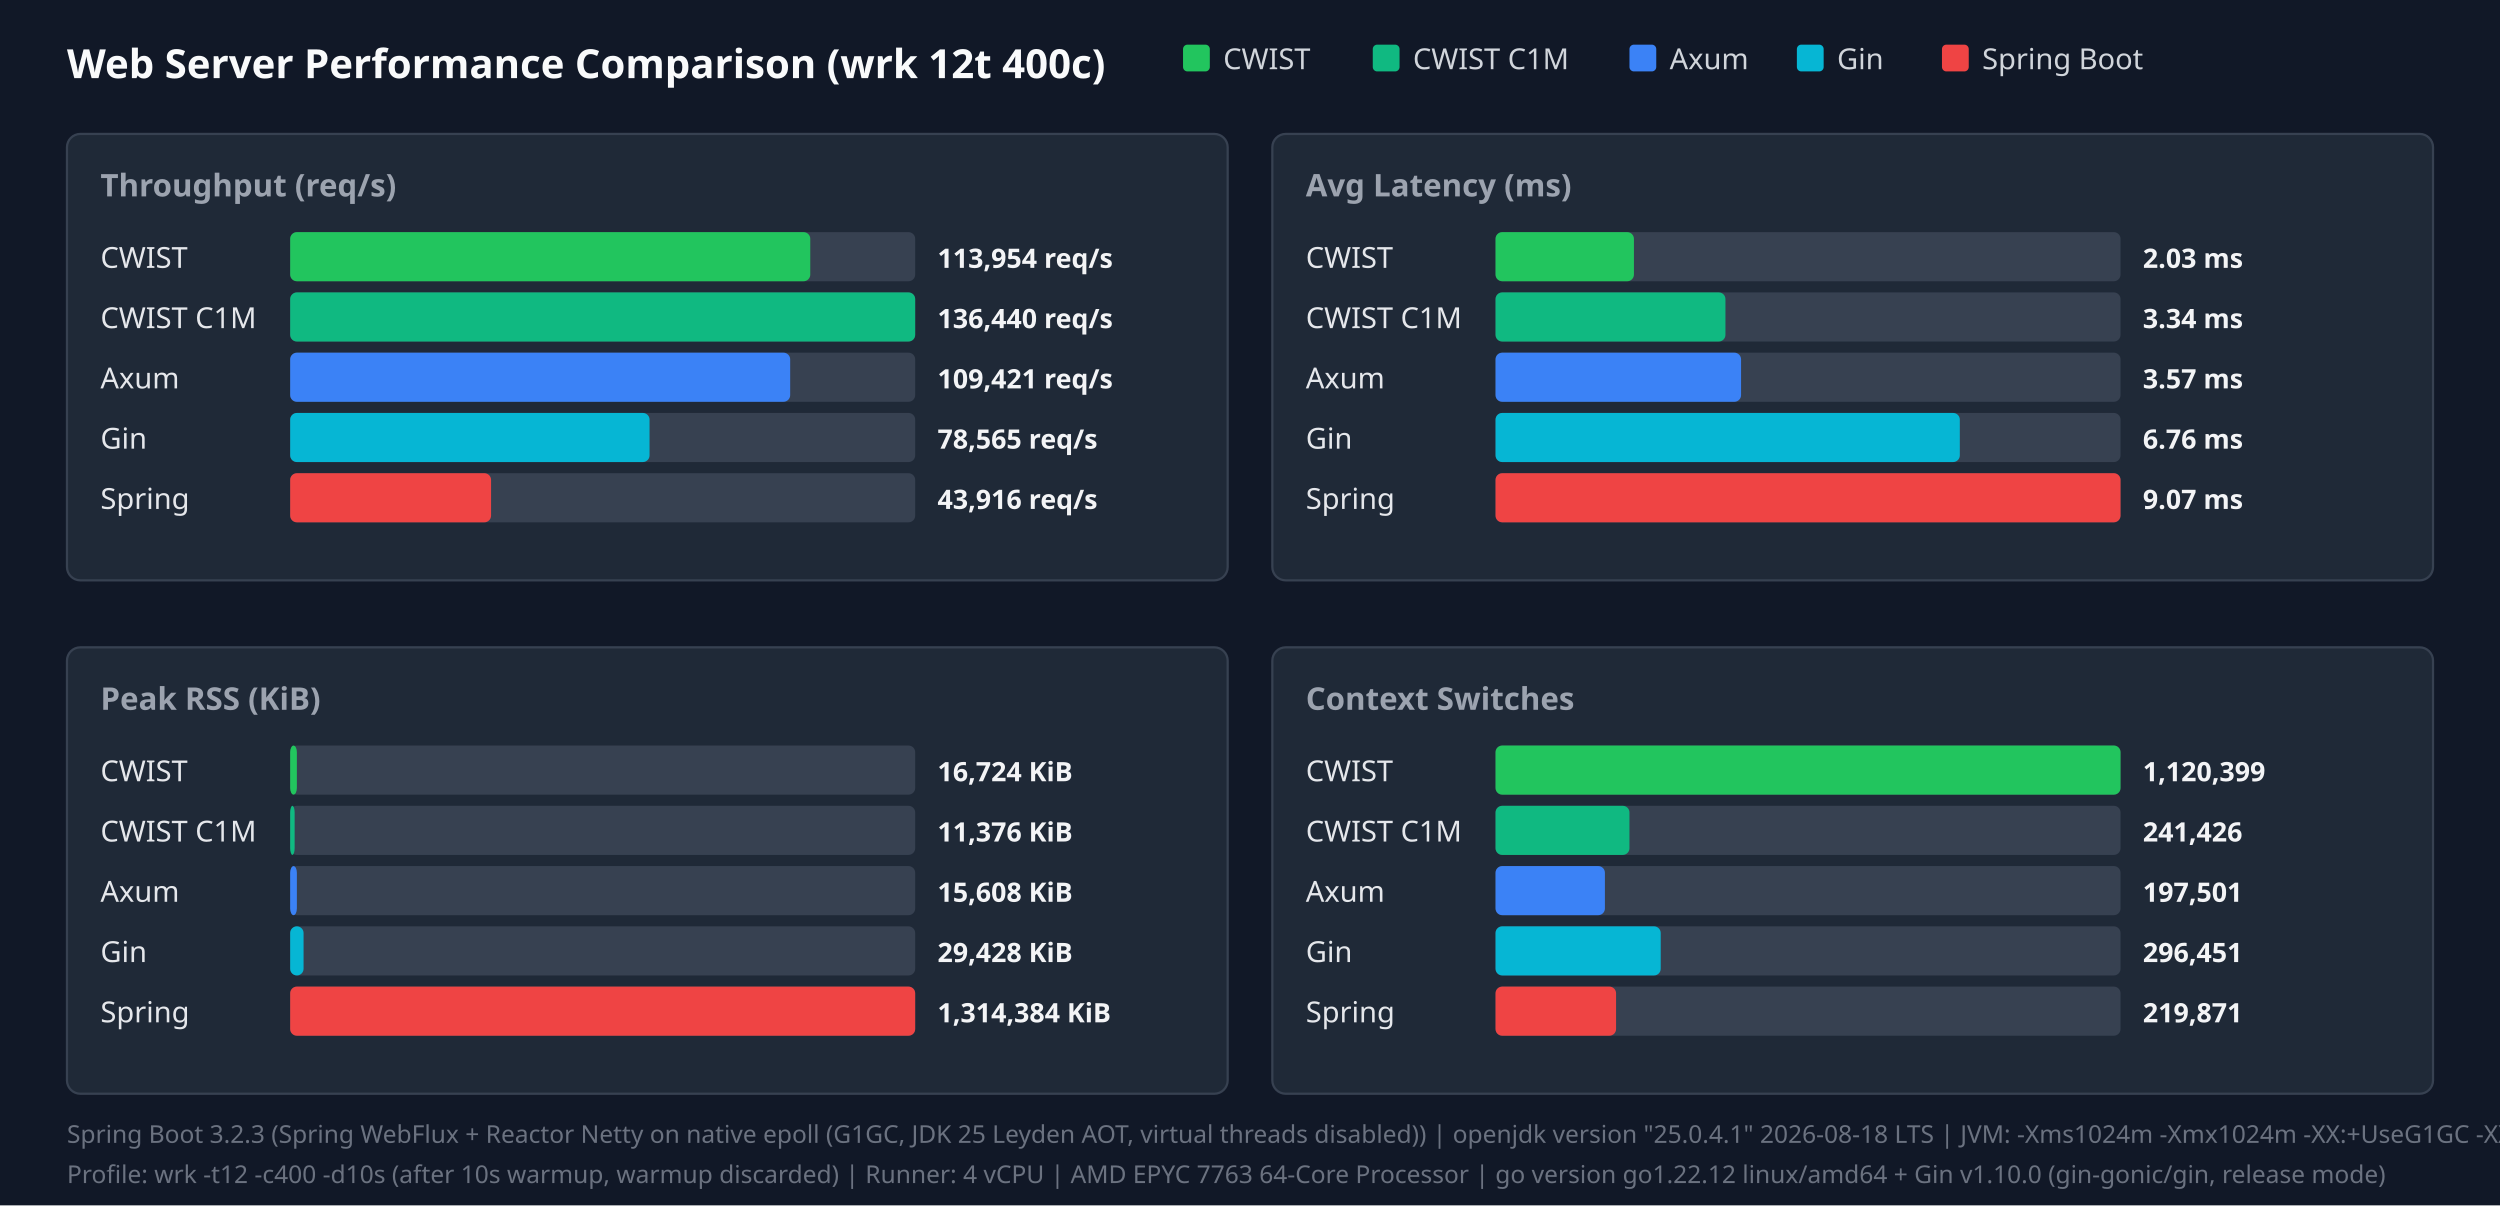
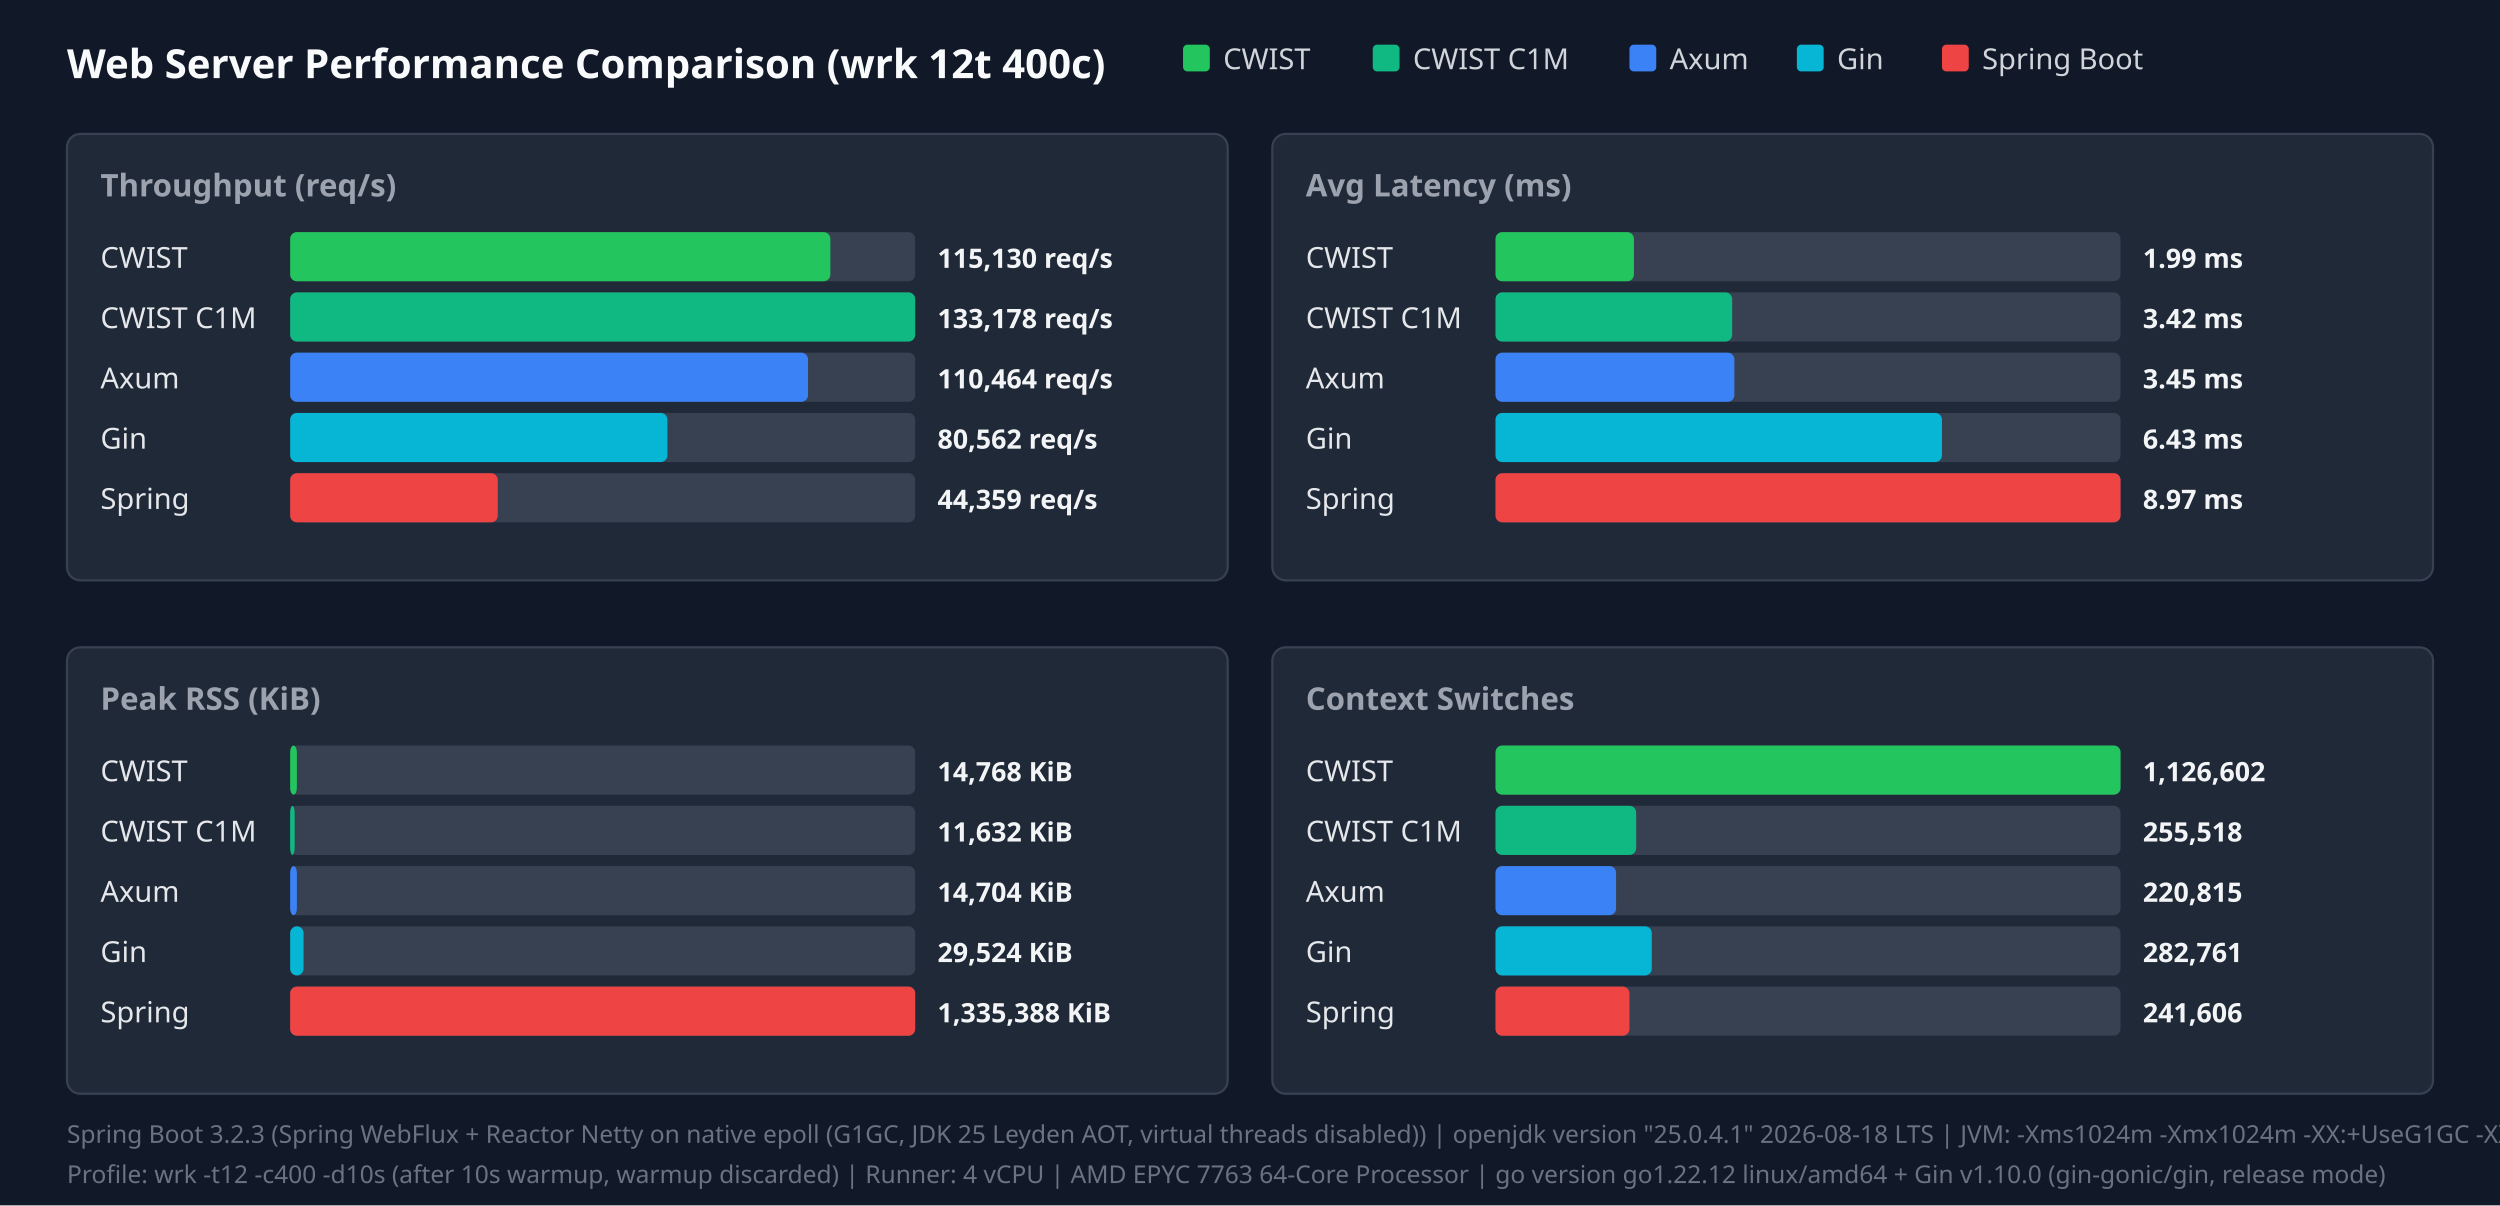
<svg xmlns="http://www.w3.org/2000/svg" width="1120" height="540" viewBox="0 0 1120 540">
  <style>.title{font:18px sans-serif;font-weight:bold;fill:#f9fafb}.panel-title{font:14px sans-serif;font-weight:600;fill:#9ca3af}.legend{font:13px sans-serif;fill:#d1d5db}.bar-label{font:13px sans-serif;font-weight:500;fill:#e5e7eb}.bar-val{font:12px sans-serif;font-weight:bold;fill:#f3f4f6}.footer{font:11px sans-serif;fill:#6b7280}</style>
  <rect width="100%" height="100%" fill="#111827" />
  <text x="30" y="35" class="title">Web Server Performance Comparison (wrk 12t 400c)</text>
  <rect x="530" y="20" width="12" height="12" fill="#22c55e" rx="2" />
  <text x="548" y="31" class="legend">CWIST</text>
  <rect x="615" y="20" width="12" height="12" fill="#10b981" rx="2" />
  <text x="633" y="31" class="legend">CWIST C1M</text>
  <rect x="730" y="20" width="12" height="12" fill="#3b82f6" rx="2" />
  <text x="748" y="31" class="legend">Axum</text>
  <rect x="805" y="20" width="12" height="12" fill="#06b6d4" rx="2" />
  <text x="823" y="31" class="legend">Gin</text>
  <rect x="870" y="20" width="12" height="12" fill="#ef4444" rx="2" />
  <text x="888" y="31" class="legend">Spring Boot</text>
  <rect x="30" y="60" width="520" height="200" fill="#1f2937" rx="6" stroke="#374151" />
  <text x="45" y="88" class="panel-title">Throughput (req/s)</text>
  <text x="45" y="120" class="bar-label">CWIST</text>
  <rect x="130" y="104" width="280" height="22" fill="#374151" rx="3" />
-   <rect x="130" y="104" width="233" height="22" fill="#22c55e" rx="3" />
-   <text x="420" y="120" class="bar-val">113,954 req/s</text>
+   <rect x="130" y="104" width="242" height="22" fill="#22c55e" rx="3" />
+   <text x="420" y="120" class="bar-val">115,130 req/s</text>
  <text x="45" y="147" class="bar-label">CWIST C1M</text>
  <rect x="130" y="131" width="280" height="22" fill="#374151" rx="3" />
  <rect x="130" y="131" width="280" height="22" fill="#10b981" rx="3" />
-   <text x="420" y="147" class="bar-val">136,440 req/s</text>
+   <text x="420" y="147" class="bar-val">133,178 req/s</text>
  <text x="45" y="174" class="bar-label">Axum</text>
  <rect x="130" y="158" width="280" height="22" fill="#374151" rx="3" />
-   <rect x="130" y="158" width="224" height="22" fill="#3b82f6" rx="3" />
-   <text x="420" y="174" class="bar-val">109,421 req/s</text>
+   <rect x="130" y="158" width="232" height="22" fill="#3b82f6" rx="3" />
+   <text x="420" y="174" class="bar-val">110,464 req/s</text>
  <text x="45" y="201" class="bar-label">Gin</text>
  <rect x="130" y="185" width="280" height="22" fill="#374151" rx="3" />
-   <rect x="130" y="185" width="161" height="22" fill="#06b6d4" rx="3" />
-   <text x="420" y="201" class="bar-val">78,565 req/s</text>
+   <rect x="130" y="185" width="169" height="22" fill="#06b6d4" rx="3" />
+   <text x="420" y="201" class="bar-val">80,562 req/s</text>
  <text x="45" y="228" class="bar-label">Spring</text>
  <rect x="130" y="212" width="280" height="22" fill="#374151" rx="3" />
-   <rect x="130" y="212" width="90" height="22" fill="#ef4444" rx="3" />
-   <text x="420" y="228" class="bar-val">43,916 req/s</text>
+   <rect x="130" y="212" width="93" height="22" fill="#ef4444" rx="3" />
+   <text x="420" y="228" class="bar-val">44,359 req/s</text>
  <rect x="570" y="60" width="520" height="200" fill="#1f2937" rx="6" stroke="#374151" />
  <text x="585" y="88" class="panel-title">Avg Latency (ms)</text>
  <text x="585" y="120" class="bar-label">CWIST</text>
  <rect x="670" y="104" width="280" height="22" fill="#374151" rx="3" />
  <rect x="670" y="104" width="62" height="22" fill="#22c55e" rx="3" />
-   <text x="960" y="120" class="bar-val">2.03 ms</text>
+   <text x="960" y="120" class="bar-val">1.99 ms</text>
  <text x="585" y="147" class="bar-label">CWIST C1M</text>
  <rect x="670" y="131" width="280" height="22" fill="#374151" rx="3" />
-   <rect x="670" y="131" width="103" height="22" fill="#10b981" rx="3" />
-   <text x="960" y="147" class="bar-val">3.34 ms</text>
+   <rect x="670" y="131" width="106" height="22" fill="#10b981" rx="3" />
+   <text x="960" y="147" class="bar-val">3.42 ms</text>
  <text x="585" y="174" class="bar-label">Axum</text>
  <rect x="670" y="158" width="280" height="22" fill="#374151" rx="3" />
-   <rect x="670" y="158" width="110" height="22" fill="#3b82f6" rx="3" />
-   <text x="960" y="174" class="bar-val">3.57 ms</text>
+   <rect x="670" y="158" width="107" height="22" fill="#3b82f6" rx="3" />
+   <text x="960" y="174" class="bar-val">3.45 ms</text>
  <text x="585" y="201" class="bar-label">Gin</text>
  <rect x="670" y="185" width="280" height="22" fill="#374151" rx="3" />
-   <rect x="670" y="185" width="208" height="22" fill="#06b6d4" rx="3" />
-   <text x="960" y="201" class="bar-val">6.76 ms</text>
+   <rect x="670" y="185" width="200" height="22" fill="#06b6d4" rx="3" />
+   <text x="960" y="201" class="bar-val">6.43 ms</text>
  <text x="585" y="228" class="bar-label">Spring</text>
  <rect x="670" y="212" width="280" height="22" fill="#374151" rx="3" />
  <rect x="670" y="212" width="280" height="22" fill="#ef4444" rx="3" />
-   <text x="960" y="228" class="bar-val">9.07 ms</text>
+   <text x="960" y="228" class="bar-val">8.97 ms</text>
  <rect x="30" y="290" width="520" height="200" fill="#1f2937" rx="6" stroke="#374151" />
  <text x="45" y="318" class="panel-title">Peak RSS (KiB)</text>
  <text x="45" y="350" class="bar-label">CWIST</text>
  <rect x="130" y="334" width="280" height="22" fill="#374151" rx="3" />
  <rect x="130" y="334" width="3" height="22" fill="#22c55e" rx="3" />
-   <text x="420" y="350" class="bar-val">16,724 KiB</text>
+   <text x="420" y="350" class="bar-val">14,768 KiB</text>
  <text x="45" y="377" class="bar-label">CWIST C1M</text>
  <rect x="130" y="361" width="280" height="22" fill="#374151" rx="3" />
  <rect x="130" y="361" width="2" height="22" fill="#10b981" rx="3" />
-   <text x="420" y="377" class="bar-val">11,376 KiB</text>
+   <text x="420" y="377" class="bar-val">11,632 KiB</text>
  <text x="45" y="404" class="bar-label">Axum</text>
  <rect x="130" y="388" width="280" height="22" fill="#374151" rx="3" />
  <rect x="130" y="388" width="3" height="22" fill="#3b82f6" rx="3" />
-   <text x="420" y="404" class="bar-val">15,608 KiB</text>
+   <text x="420" y="404" class="bar-val">14,704 KiB</text>
  <text x="45" y="431" class="bar-label">Gin</text>
  <rect x="130" y="415" width="280" height="22" fill="#374151" rx="3" />
  <rect x="130" y="415" width="6" height="22" fill="#06b6d4" rx="3" />
-   <text x="420" y="431" class="bar-val">29,428 KiB</text>
+   <text x="420" y="431" class="bar-val">29,524 KiB</text>
  <text x="45" y="458" class="bar-label">Spring</text>
  <rect x="130" y="442" width="280" height="22" fill="#374151" rx="3" />
  <rect x="130" y="442" width="280" height="22" fill="#ef4444" rx="3" />
-   <text x="420" y="458" class="bar-val">1,314,384 KiB</text>
+   <text x="420" y="458" class="bar-val">1,335,388 KiB</text>
  <rect x="570" y="290" width="520" height="200" fill="#1f2937" rx="6" stroke="#374151" />
  <text x="585" y="318" class="panel-title">Context Switches</text>
  <text x="585" y="350" class="bar-label">CWIST</text>
  <rect x="670" y="334" width="280" height="22" fill="#374151" rx="3" />
  <rect x="670" y="334" width="280" height="22" fill="#22c55e" rx="3" />
-   <text x="960" y="350" class="bar-val">1,120,399</text>
+   <text x="960" y="350" class="bar-val">1,126,602</text>
  <text x="585" y="377" class="bar-label">CWIST C1M</text>
  <rect x="670" y="361" width="280" height="22" fill="#374151" rx="3" />
-   <rect x="670" y="361" width="60" height="22" fill="#10b981" rx="3" />
-   <text x="960" y="377" class="bar-val">241,426</text>
+   <rect x="670" y="361" width="63" height="22" fill="#10b981" rx="3" />
+   <text x="960" y="377" class="bar-val">255,518</text>
  <text x="585" y="404" class="bar-label">Axum</text>
  <rect x="670" y="388" width="280" height="22" fill="#374151" rx="3" />
-   <rect x="670" y="388" width="49" height="22" fill="#3b82f6" rx="3" />
-   <text x="960" y="404" class="bar-val">197,501</text>
+   <rect x="670" y="388" width="54" height="22" fill="#3b82f6" rx="3" />
+   <text x="960" y="404" class="bar-val">220,815</text>
  <text x="585" y="431" class="bar-label">Gin</text>
  <rect x="670" y="415" width="280" height="22" fill="#374151" rx="3" />
-   <rect x="670" y="415" width="74" height="22" fill="#06b6d4" rx="3" />
-   <text x="960" y="431" class="bar-val">296,451</text>
+   <rect x="670" y="415" width="70" height="22" fill="#06b6d4" rx="3" />
+   <text x="960" y="431" class="bar-val">282,761</text>
  <text x="585" y="458" class="bar-label">Spring</text>
  <rect x="670" y="442" width="280" height="22" fill="#374151" rx="3" />
-   <rect x="670" y="442" width="54" height="22" fill="#ef4444" rx="3" />
-   <text x="960" y="458" class="bar-val">219,871</text>
+   <rect x="670" y="442" width="60" height="22" fill="#ef4444" rx="3" />
+   <text x="960" y="458" class="bar-val">241,606</text>
  <text x="30" y="512" class="footer">Spring Boot 3.2.3 (Spring WebFlux + Reactor Netty on native epoll (G1GC, JDK 25 Leyden AOT, virtual threads disabled)) | openjdk version "25.0.4.1" 2026-08-18 LTS | JVM: -Xms1024m -Xmx1024m   -XX:+UseG1GC -XX:GCTimeRatio=99 -XX:G1HeapRegionSize=1m   -XX:+AlwaysPreTouch   -XX:CompileThreshold=1500 -XX:CICompilerCount=4   -Djava.security.egd=file:/dev/urandom   -Djava.net.preferIPv4Stack=true   -Dio.netty.allocator.type=pooled   -Dio.netty.leakDetection.level=disabled   -Dio.netty.buffer.checkBounds=false   -Dio.netty.buffer.checkAccessible=false   -Dreactor.netty.ioWorkerCount=4   -Xlog:gc*:file=/tmp/spring_gc.log:time,uptime,level,tags -XX:+AOTClassLinking -XX:AOTCache=/tmp/spring_bench/app.aot (JEP 483 + JEP 514 single-step AOT)</text>
  <text x="30" y="530" class="footer">Profile: wrk -t12 -c400 -d10s (after 10s warmup, warmup discarded) | Runner: 4 vCPU | AMD EPYC 7763 64-Core Processor | go version go1.22.12 linux/amd64 + Gin v1.10.0 (gin-gonic/gin, release mode)</text>
</svg>
